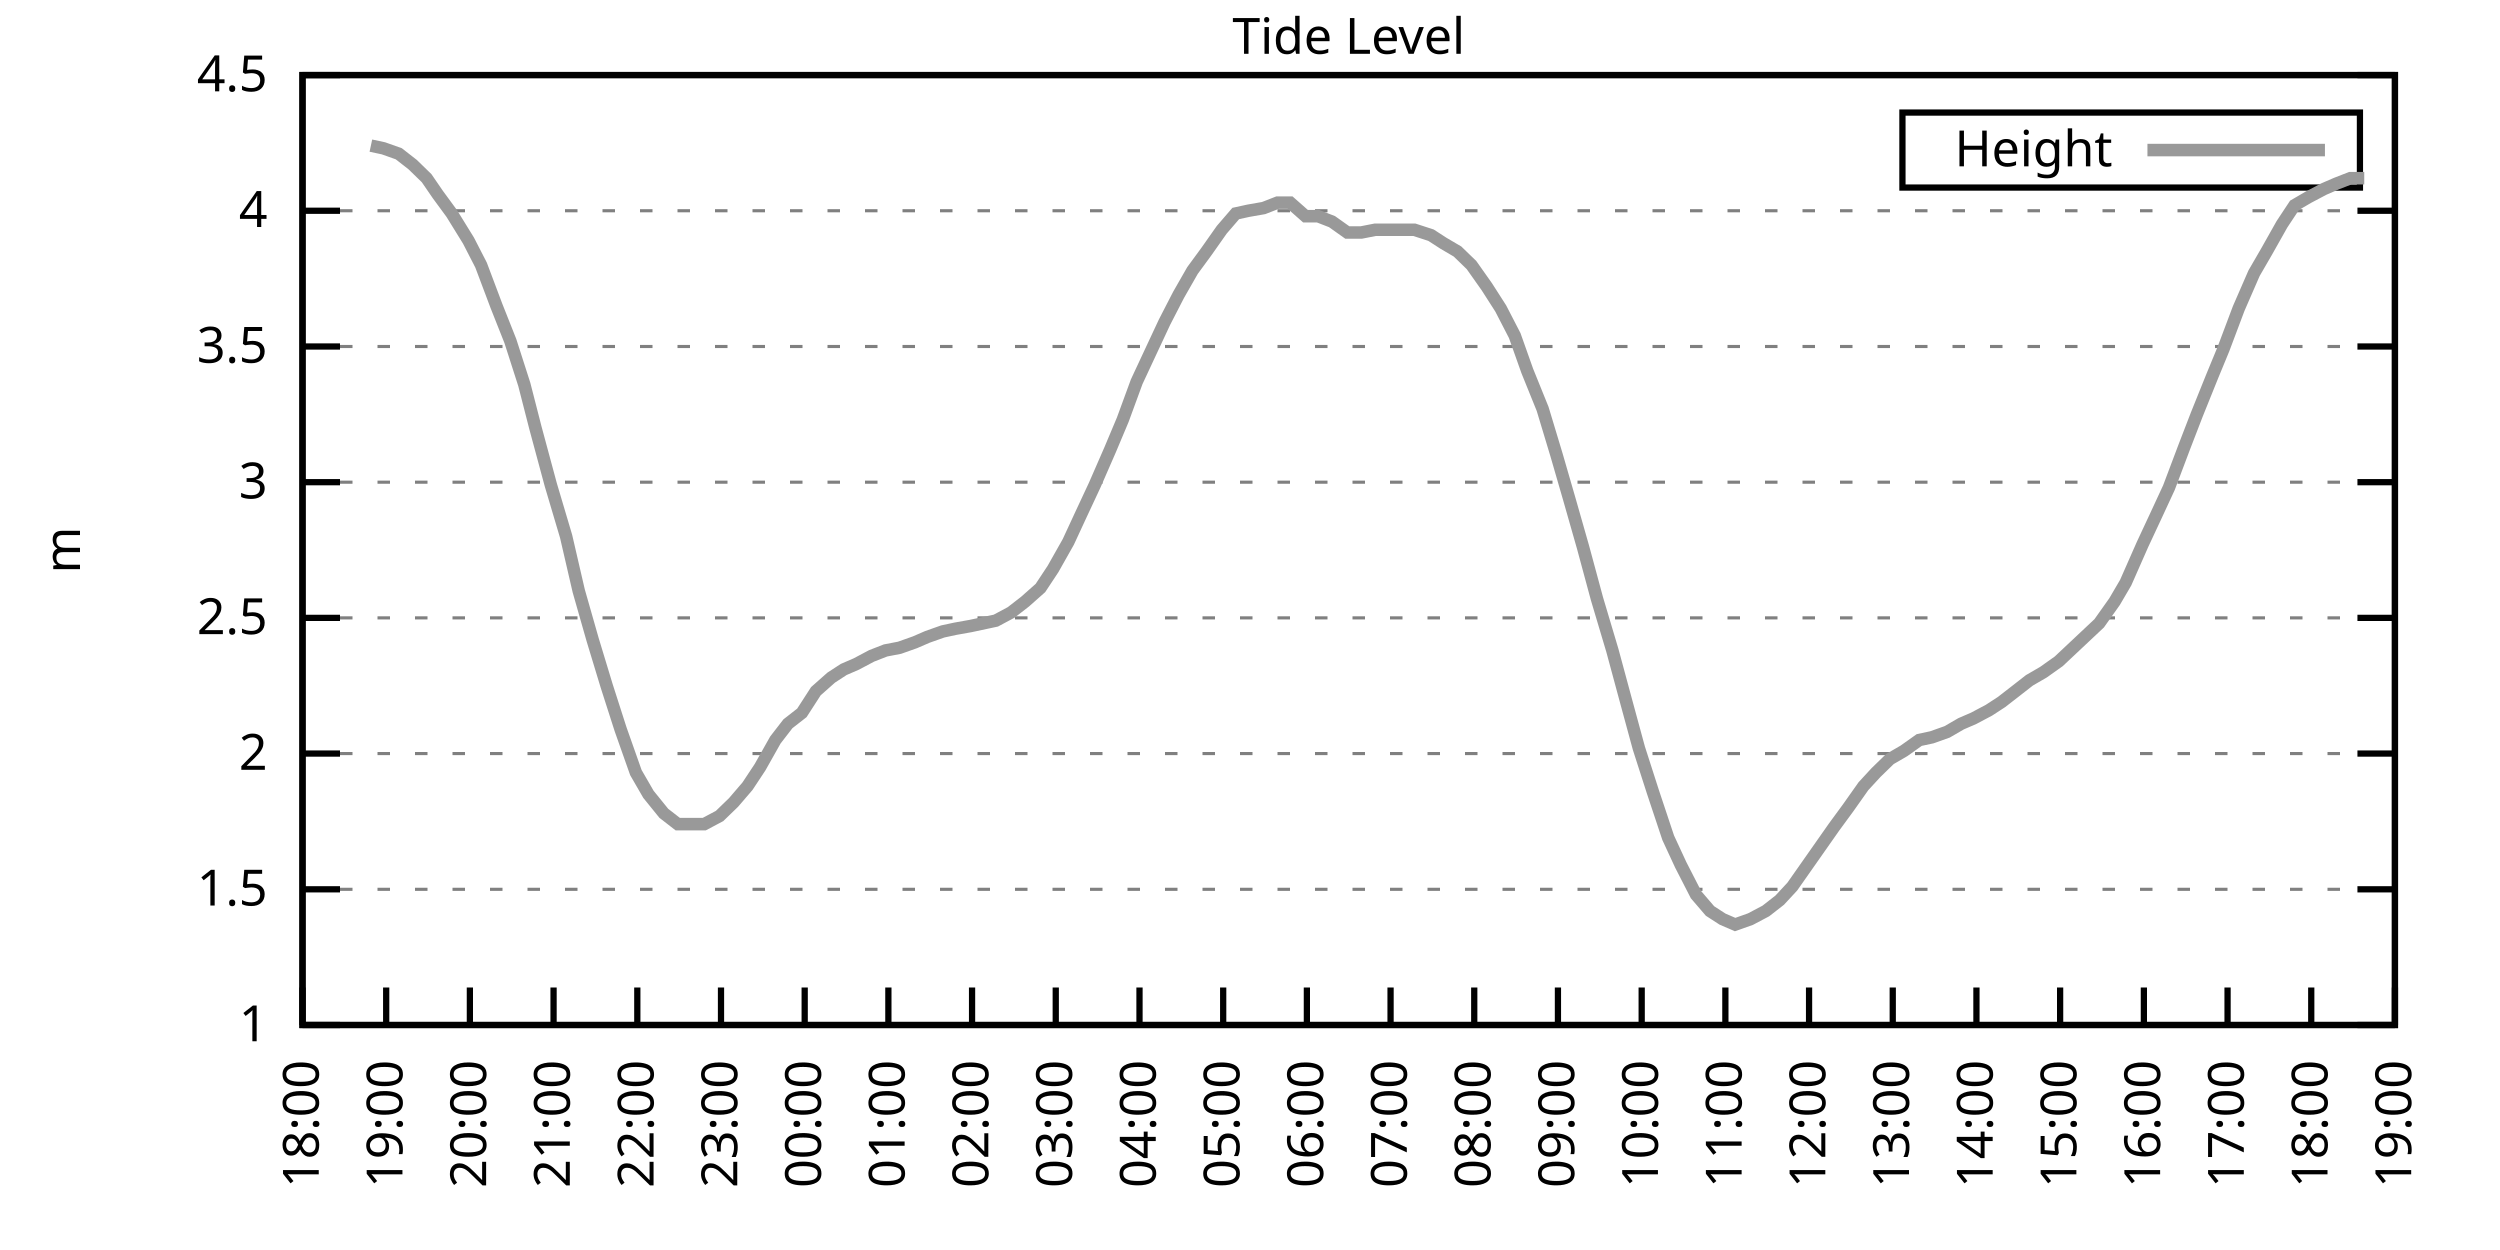
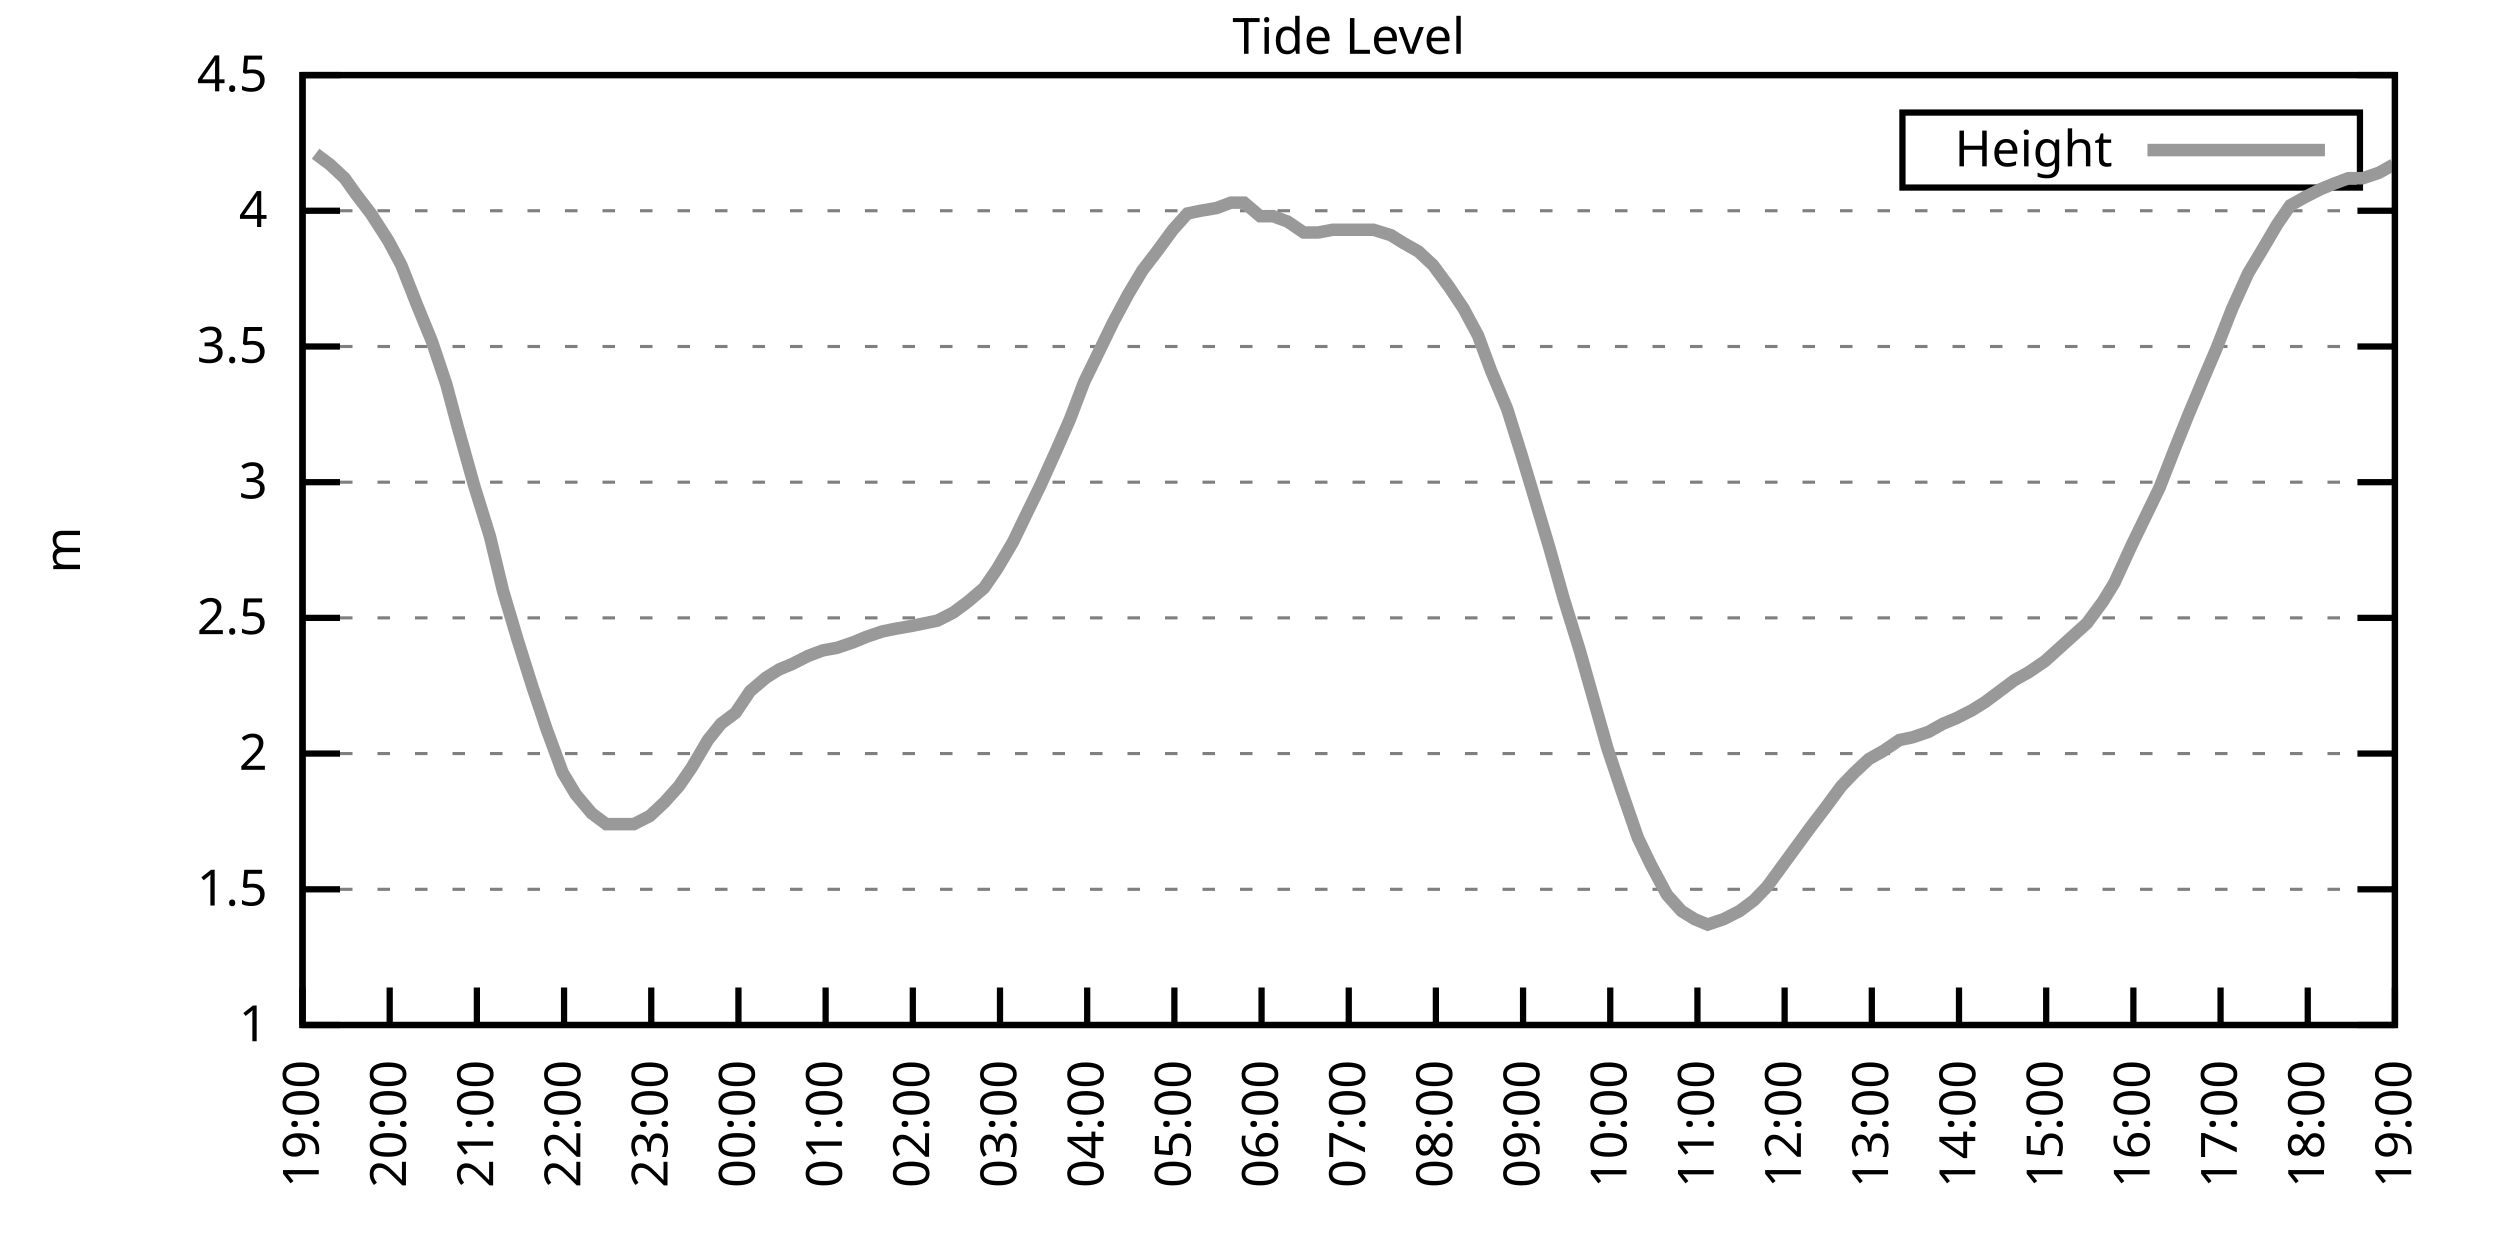
<svg xmlns="http://www.w3.org/2000/svg" xmlns:xlink="http://www.w3.org/1999/xlink" width="400" height="200" viewBox="0 0 400 200">
  <g id="gnuplot_canvas">
    <rect x="0" y="0" width="400" height="200" fill="none" />
    <defs>
      <circle id="gpDot" r="0.5" stroke-width="0.5" stroke="currentColor" />
      <path id="gpPt0" stroke-width="0.333" stroke="currentColor" d="M-1,0 h2 M0,-1 v2" />
      <path id="gpPt1" stroke-width="0.333" stroke="currentColor" d="M-1,-1 L1,1 M1,-1 L-1,1" />
      <path id="gpPt2" stroke-width="0.333" stroke="currentColor" d="M-1,0 L1,0 M0,-1 L0,1 M-1,-1 L1,1 M-1,1 L1,-1" />
      <rect id="gpPt3" stroke-width="0.333" stroke="currentColor" x="-1" y="-1" width="2" height="2" />
      <rect id="gpPt4" stroke-width="0.333" stroke="currentColor" fill="currentColor" x="-1" y="-1" width="2" height="2" />
      <circle id="gpPt5" stroke-width="0.333" stroke="currentColor" cx="0" cy="0" r="1" />
      <use xlink:href="#gpPt5" id="gpPt6" fill="currentColor" stroke="none" />
      <path id="gpPt7" stroke-width="0.333" stroke="currentColor" d="M0,-1.33 L-1.33,0.67 L1.33,0.67 z" />
      <use xlink:href="#gpPt7" id="gpPt8" fill="currentColor" stroke="none" />
      <use xlink:href="#gpPt7" id="gpPt9" stroke="currentColor" transform="rotate(180)" />
      <use xlink:href="#gpPt9" id="gpPt10" fill="currentColor" stroke="none" />
      <use xlink:href="#gpPt3" id="gpPt11" stroke="currentColor" transform="rotate(45)" />
      <use xlink:href="#gpPt11" id="gpPt12" fill="currentColor" stroke="none" />
      <path id="gpPt13" stroke-width="0.333" stroke="currentColor" d="M0,1.330 L1.265,0.411 L0.782,-1.067 L-0.782,-1.076 L-1.265,0.411 z" />
      <use xlink:href="#gpPt13" id="gpPt14" fill="currentColor" stroke="none" />
      <filter id="textbox" filterUnits="objectBoundingBox" x="0" y="0" height="1" width="1">
        <feFlood flood-color="white" flood-opacity="1" result="bgnd" />
        <feComposite in="SourceGraphic" in2="bgnd" operator="atop" />
      </filter>
      <filter id="greybox" filterUnits="objectBoundingBox" x="0" y="0" height="1" width="1">
        <feFlood flood-color="lightgrey" flood-opacity="1" result="grey" />
        <feComposite in="SourceGraphic" in2="grey" operator="atop" />
      </filter>
    </defs>
    <g fill="none" color="white" stroke="currentColor" stroke-width="1.00" stroke-linecap="butt" stroke-linejoin="miter">
</g>
    <g fill="none" color="black" stroke="currentColor" stroke-width="1.00" stroke-linecap="butt" stroke-linejoin="miter">
      <g stroke="none" shape-rendering="crispEdges">
        <polygon fill="rgb(255, 255, 255)" points="48.40,164.00 383.18,164.00 383.18,12.02 48.40,12.02 " />
      </g>
    </g>
    <g fill="none" color="black" stroke="currentColor" stroke-width="1.00" stroke-linecap="butt" stroke-linejoin="miter">
</g>
    <g fill="none" color="black" stroke="black" stroke-width="0.50" stroke-linecap="butt" stroke-linejoin="miter">
</g>
    <g fill="none" color="gray" stroke="currentColor" stroke-width="0.50" stroke-linecap="butt" stroke-linejoin="miter">
      <path stroke="gray" stroke-dasharray="2,4" class="gridline" d="M48.40,164.00 L383.19,164.00  " />
    </g>
    <g fill="none" color="gray" stroke="gray" stroke-width="1.00" stroke-linecap="butt" stroke-linejoin="miter">
</g>
    <g fill="none" color="black" stroke="currentColor" stroke-width="1.00" stroke-linecap="butt" stroke-linejoin="miter">
      <path stroke="black" d="M48.40,164.00 L54.40,164.00 M383.19,164.00 L377.19,164.00  " />
      <g transform="translate(42.80,166.60)" stroke="none" fill="black" font-family="Sans" font-size="8.00" text-anchor="end">
        <text>
          <tspan font-family="Sans"> 1</tspan>
        </text>
      </g>
    </g>
    <g fill="none" color="black" stroke="currentColor" stroke-width="1.00" stroke-linecap="butt" stroke-linejoin="miter">
</g>
    <g fill="none" color="black" stroke="black" stroke-width="0.50" stroke-linecap="butt" stroke-linejoin="miter">
</g>
    <g fill="none" color="gray" stroke="currentColor" stroke-width="0.50" stroke-linecap="butt" stroke-linejoin="miter">
      <path stroke="gray" stroke-dasharray="2,4" class="gridline" d="M48.40,142.29 L383.19,142.29  " />
    </g>
    <g fill="none" color="gray" stroke="gray" stroke-width="1.00" stroke-linecap="butt" stroke-linejoin="miter">
</g>
    <g fill="none" color="black" stroke="currentColor" stroke-width="1.00" stroke-linecap="butt" stroke-linejoin="miter">
      <path stroke="black" d="M48.40,142.29 L54.40,142.29 M383.19,142.29 L377.19,142.29  " />
      <g transform="translate(42.80,144.89)" stroke="none" fill="black" font-family="Sans" font-size="8.00" text-anchor="end">
        <text>
          <tspan font-family="Sans"> 1.5</tspan>
        </text>
      </g>
    </g>
    <g fill="none" color="black" stroke="currentColor" stroke-width="1.00" stroke-linecap="butt" stroke-linejoin="miter">
</g>
    <g fill="none" color="black" stroke="black" stroke-width="0.50" stroke-linecap="butt" stroke-linejoin="miter">
</g>
    <g fill="none" color="gray" stroke="currentColor" stroke-width="0.50" stroke-linecap="butt" stroke-linejoin="miter">
      <path stroke="gray" stroke-dasharray="2,4" class="gridline" d="M48.40,120.57 L383.19,120.57  " />
    </g>
    <g fill="none" color="gray" stroke="gray" stroke-width="1.00" stroke-linecap="butt" stroke-linejoin="miter">
</g>
    <g fill="none" color="black" stroke="currentColor" stroke-width="1.00" stroke-linecap="butt" stroke-linejoin="miter">
      <path stroke="black" d="M48.40,120.57 L54.40,120.57 M383.19,120.57 L377.19,120.57  " />
      <g transform="translate(42.80,123.17)" stroke="none" fill="black" font-family="Sans" font-size="8.00" text-anchor="end">
        <text>
          <tspan font-family="Sans"> 2</tspan>
        </text>
      </g>
    </g>
    <g fill="none" color="black" stroke="currentColor" stroke-width="1.00" stroke-linecap="butt" stroke-linejoin="miter">
</g>
    <g fill="none" color="black" stroke="black" stroke-width="0.50" stroke-linecap="butt" stroke-linejoin="miter">
</g>
    <g fill="none" color="gray" stroke="currentColor" stroke-width="0.50" stroke-linecap="butt" stroke-linejoin="miter">
      <path stroke="gray" stroke-dasharray="2,4" class="gridline" d="M48.40,98.86 L383.19,98.86  " />
    </g>
    <g fill="none" color="gray" stroke="gray" stroke-width="1.00" stroke-linecap="butt" stroke-linejoin="miter">
</g>
    <g fill="none" color="black" stroke="currentColor" stroke-width="1.00" stroke-linecap="butt" stroke-linejoin="miter">
      <path stroke="black" d="M48.40,98.86 L54.40,98.86 M383.19,98.86 L377.19,98.86  " />
      <g transform="translate(42.80,101.46)" stroke="none" fill="black" font-family="Sans" font-size="8.00" text-anchor="end">
        <text>
          <tspan font-family="Sans"> 2.5</tspan>
        </text>
      </g>
    </g>
    <g fill="none" color="black" stroke="currentColor" stroke-width="1.00" stroke-linecap="butt" stroke-linejoin="miter">
</g>
    <g fill="none" color="black" stroke="black" stroke-width="0.50" stroke-linecap="butt" stroke-linejoin="miter">
</g>
    <g fill="none" color="gray" stroke="currentColor" stroke-width="0.50" stroke-linecap="butt" stroke-linejoin="miter">
      <path stroke="gray" stroke-dasharray="2,4" class="gridline" d="M48.40,77.15 L383.19,77.15  " />
    </g>
    <g fill="none" color="gray" stroke="gray" stroke-width="1.00" stroke-linecap="butt" stroke-linejoin="miter">
</g>
    <g fill="none" color="black" stroke="currentColor" stroke-width="1.00" stroke-linecap="butt" stroke-linejoin="miter">
      <path stroke="black" d="M48.40,77.15 L54.40,77.15 M383.19,77.15 L377.19,77.15  " />
      <g transform="translate(42.80,79.75)" stroke="none" fill="black" font-family="Sans" font-size="8.00" text-anchor="end">
        <text>
          <tspan font-family="Sans"> 3</tspan>
        </text>
      </g>
    </g>
    <g fill="none" color="black" stroke="currentColor" stroke-width="1.00" stroke-linecap="butt" stroke-linejoin="miter">
</g>
    <g fill="none" color="black" stroke="black" stroke-width="0.50" stroke-linecap="butt" stroke-linejoin="miter">
</g>
    <g fill="none" color="gray" stroke="currentColor" stroke-width="0.50" stroke-linecap="butt" stroke-linejoin="miter">
      <path stroke="gray" stroke-dasharray="2,4" class="gridline" d="M48.40,55.44 L383.19,55.44  " />
    </g>
    <g fill="none" color="gray" stroke="gray" stroke-width="1.00" stroke-linecap="butt" stroke-linejoin="miter">
</g>
    <g fill="none" color="black" stroke="currentColor" stroke-width="1.00" stroke-linecap="butt" stroke-linejoin="miter">
      <path stroke="black" d="M48.40,55.44 L54.40,55.44 M383.19,55.44 L377.19,55.44  " />
      <g transform="translate(42.80,58.04)" stroke="none" fill="black" font-family="Sans" font-size="8.00" text-anchor="end">
        <text>
          <tspan font-family="Sans"> 3.5</tspan>
        </text>
      </g>
    </g>
    <g fill="none" color="black" stroke="currentColor" stroke-width="1.00" stroke-linecap="butt" stroke-linejoin="miter">
</g>
    <g fill="none" color="black" stroke="black" stroke-width="0.50" stroke-linecap="butt" stroke-linejoin="miter">
</g>
    <g fill="none" color="gray" stroke="currentColor" stroke-width="0.50" stroke-linecap="butt" stroke-linejoin="miter">
      <path stroke="gray" stroke-dasharray="2,4" class="gridline" d="M48.40,33.72 L383.19,33.72  " />
    </g>
    <g fill="none" color="gray" stroke="gray" stroke-width="1.00" stroke-linecap="butt" stroke-linejoin="miter">
</g>
    <g fill="none" color="black" stroke="currentColor" stroke-width="1.00" stroke-linecap="butt" stroke-linejoin="miter">
      <path stroke="black" d="M48.40,33.72 L54.40,33.72 M383.19,33.72 L377.19,33.72  " />
      <g transform="translate(42.80,36.32)" stroke="none" fill="black" font-family="Sans" font-size="8.00" text-anchor="end">
        <text>
          <tspan font-family="Sans"> 4</tspan>
        </text>
      </g>
    </g>
    <g fill="none" color="black" stroke="currentColor" stroke-width="1.00" stroke-linecap="butt" stroke-linejoin="miter">
</g>
    <g fill="none" color="black" stroke="black" stroke-width="0.50" stroke-linecap="butt" stroke-linejoin="miter">
</g>
    <g fill="none" color="gray" stroke="currentColor" stroke-width="0.50" stroke-linecap="butt" stroke-linejoin="miter">
      <path stroke="gray" stroke-dasharray="2,4" class="gridline" d="M48.40,12.01 L383.19,12.01  " />
    </g>
    <g fill="none" color="gray" stroke="gray" stroke-width="1.00" stroke-linecap="butt" stroke-linejoin="miter">
</g>
    <g fill="none" color="black" stroke="currentColor" stroke-width="1.00" stroke-linecap="butt" stroke-linejoin="miter">
      <path stroke="black" d="M48.40,12.01 L54.40,12.01 M383.19,12.01 L377.19,12.01  " />
      <g transform="translate(42.80,14.61)" stroke="none" fill="black" font-family="Sans" font-size="8.00" text-anchor="end">
        <text>
          <tspan font-family="Sans"> 4.5</tspan>
        </text>
      </g>
    </g>
    <g fill="none" color="black" stroke="currentColor" stroke-width="1.00" stroke-linecap="butt" stroke-linejoin="miter">
      <path stroke="black" d="M48.40,164.00 L48.40,158.00  " />
      <g transform="translate(51.00,169.60) rotate(270.00)" stroke="none" fill="black" font-family="Sans" font-size="8.00" text-anchor="end">
        <text>
-           <tspan font-family="Sans">18:00</tspan>
-         </text>
-       </g>
-     </g>
-     <g fill="none" color="black" stroke="currentColor" stroke-width="1.00" stroke-linecap="butt" stroke-linejoin="miter">
-       <path stroke="black" d="M61.79,164.00 L61.79,158.00  " />
-       <g transform="translate(64.39,169.60) rotate(270.00)" stroke="none" fill="black" font-family="Sans" font-size="8.00" text-anchor="end">
-         <text>
          <tspan font-family="Sans">19:00</tspan>
        </text>
      </g>
    </g>
    <g fill="none" color="black" stroke="currentColor" stroke-width="1.00" stroke-linecap="butt" stroke-linejoin="miter">
-       <path stroke="black" d="M75.18,164.00 L75.18,158.00  " />
-       <g transform="translate(77.78,169.60) rotate(270.00)" stroke="none" fill="black" font-family="Sans" font-size="8.00" text-anchor="end">
+       <path stroke="black" d="M62.35,164.00 L62.35,158.00  " />
+       <g transform="translate(64.95,169.60) rotate(270.00)" stroke="none" fill="black" font-family="Sans" font-size="8.00" text-anchor="end">
        <text>
          <tspan font-family="Sans">20:00</tspan>
        </text>
      </g>
    </g>
    <g fill="none" color="black" stroke="currentColor" stroke-width="1.00" stroke-linecap="butt" stroke-linejoin="miter">
-       <path stroke="black" d="M88.57,164.00 L88.57,158.00  " />
-       <g transform="translate(91.17,169.60) rotate(270.00)" stroke="none" fill="black" font-family="Sans" font-size="8.00" text-anchor="end">
+       <path stroke="black" d="M76.30,164.00 L76.30,158.00  " />
+       <g transform="translate(78.90,169.60) rotate(270.00)" stroke="none" fill="black" font-family="Sans" font-size="8.00" text-anchor="end">
        <text>
          <tspan font-family="Sans">21:00</tspan>
        </text>
      </g>
    </g>
    <g fill="none" color="black" stroke="currentColor" stroke-width="1.00" stroke-linecap="butt" stroke-linejoin="miter">
-       <path stroke="black" d="M101.97,164.00 L101.97,158.00  " />
-       <g transform="translate(104.57,169.60) rotate(270.00)" stroke="none" fill="black" font-family="Sans" font-size="8.00" text-anchor="end">
+       <path stroke="black" d="M90.25,164.00 L90.25,158.00  " />
+       <g transform="translate(92.85,169.60) rotate(270.00)" stroke="none" fill="black" font-family="Sans" font-size="8.00" text-anchor="end">
        <text>
          <tspan font-family="Sans">22:00</tspan>
        </text>
      </g>
    </g>
    <g fill="none" color="black" stroke="currentColor" stroke-width="1.00" stroke-linecap="butt" stroke-linejoin="miter">
-       <path stroke="black" d="M115.36,164.00 L115.36,158.00  " />
-       <g transform="translate(117.96,169.60) rotate(270.00)" stroke="none" fill="black" font-family="Sans" font-size="8.00" text-anchor="end">
+       <path stroke="black" d="M104.20,164.00 L104.20,158.00  " />
+       <g transform="translate(106.80,169.60) rotate(270.00)" stroke="none" fill="black" font-family="Sans" font-size="8.00" text-anchor="end">
        <text>
          <tspan font-family="Sans">23:00</tspan>
        </text>
      </g>
    </g>
    <g fill="none" color="black" stroke="currentColor" stroke-width="1.00" stroke-linecap="butt" stroke-linejoin="miter">
-       <path stroke="black" d="M128.75,164.00 L128.75,158.00  " />
-       <g transform="translate(131.35,169.60) rotate(270.00)" stroke="none" fill="black" font-family="Sans" font-size="8.00" text-anchor="end">
+       <path stroke="black" d="M118.15,164.00 L118.15,158.00  " />
+       <g transform="translate(120.75,169.60) rotate(270.00)" stroke="none" fill="black" font-family="Sans" font-size="8.00" text-anchor="end">
        <text>
          <tspan font-family="Sans">00:00</tspan>
        </text>
      </g>
    </g>
    <g fill="none" color="black" stroke="currentColor" stroke-width="1.00" stroke-linecap="butt" stroke-linejoin="miter">
-       <path stroke="black" d="M142.14,164.00 L142.14,158.00  " />
-       <g transform="translate(144.74,169.60) rotate(270.00)" stroke="none" fill="black" font-family="Sans" font-size="8.00" text-anchor="end">
+       <path stroke="black" d="M132.10,164.00 L132.10,158.00  " />
+       <g transform="translate(134.70,169.60) rotate(270.00)" stroke="none" fill="black" font-family="Sans" font-size="8.00" text-anchor="end">
        <text>
          <tspan font-family="Sans">01:00</tspan>
        </text>
      </g>
    </g>
    <g fill="none" color="black" stroke="currentColor" stroke-width="1.00" stroke-linecap="butt" stroke-linejoin="miter">
-       <path stroke="black" d="M155.53,164.00 L155.53,158.00  " />
-       <g transform="translate(158.13,169.60) rotate(270.00)" stroke="none" fill="black" font-family="Sans" font-size="8.00" text-anchor="end">
+       <path stroke="black" d="M146.05,164.00 L146.05,158.00  " />
+       <g transform="translate(148.65,169.60) rotate(270.00)" stroke="none" fill="black" font-family="Sans" font-size="8.00" text-anchor="end">
        <text>
          <tspan font-family="Sans">02:00</tspan>
        </text>
      </g>
    </g>
    <g fill="none" color="black" stroke="currentColor" stroke-width="1.00" stroke-linecap="butt" stroke-linejoin="miter">
-       <path stroke="black" d="M168.92,164.00 L168.92,158.00  " />
-       <g transform="translate(171.52,169.60) rotate(270.00)" stroke="none" fill="black" font-family="Sans" font-size="8.00" text-anchor="end">
+       <path stroke="black" d="M160.00,164.00 L160.00,158.00  " />
+       <g transform="translate(162.60,169.60) rotate(270.00)" stroke="none" fill="black" font-family="Sans" font-size="8.00" text-anchor="end">
        <text>
          <tspan font-family="Sans">03:00</tspan>
        </text>
      </g>
    </g>
    <g fill="none" color="black" stroke="currentColor" stroke-width="1.00" stroke-linecap="butt" stroke-linejoin="miter">
-       <path stroke="black" d="M182.32,164.00 L182.32,158.00  " />
-       <g transform="translate(184.92,169.60) rotate(270.00)" stroke="none" fill="black" font-family="Sans" font-size="8.00" text-anchor="end">
+       <path stroke="black" d="M173.95,164.00 L173.95,158.00  " />
+       <g transform="translate(176.55,169.60) rotate(270.00)" stroke="none" fill="black" font-family="Sans" font-size="8.00" text-anchor="end">
        <text>
          <tspan font-family="Sans">04:00</tspan>
        </text>
      </g>
    </g>
    <g fill="none" color="black" stroke="currentColor" stroke-width="1.00" stroke-linecap="butt" stroke-linejoin="miter">
-       <path stroke="black" d="M195.71,164.00 L195.71,158.00  " />
-       <g transform="translate(198.31,169.60) rotate(270.00)" stroke="none" fill="black" font-family="Sans" font-size="8.00" text-anchor="end">
+       <path stroke="black" d="M187.90,164.00 L187.90,158.00  " />
+       <g transform="translate(190.50,169.60) rotate(270.00)" stroke="none" fill="black" font-family="Sans" font-size="8.00" text-anchor="end">
        <text>
          <tspan font-family="Sans">05:00</tspan>
        </text>
      </g>
    </g>
    <g fill="none" color="black" stroke="currentColor" stroke-width="1.00" stroke-linecap="butt" stroke-linejoin="miter">
-       <path stroke="black" d="M209.10,164.00 L209.10,158.00  " />
-       <g transform="translate(211.70,169.60) rotate(270.00)" stroke="none" fill="black" font-family="Sans" font-size="8.00" text-anchor="end">
+       <path stroke="black" d="M201.85,164.00 L201.85,158.00  " />
+       <g transform="translate(204.45,169.60) rotate(270.00)" stroke="none" fill="black" font-family="Sans" font-size="8.00" text-anchor="end">
        <text>
          <tspan font-family="Sans">06:00</tspan>
        </text>
      </g>
    </g>
    <g fill="none" color="black" stroke="currentColor" stroke-width="1.00" stroke-linecap="butt" stroke-linejoin="miter">
-       <path stroke="black" d="M222.49,164.00 L222.49,158.00  " />
-       <g transform="translate(225.09,169.60) rotate(270.00)" stroke="none" fill="black" font-family="Sans" font-size="8.00" text-anchor="end">
+       <path stroke="black" d="M215.80,164.00 L215.80,158.00  " />
+       <g transform="translate(218.40,169.60) rotate(270.00)" stroke="none" fill="black" font-family="Sans" font-size="8.00" text-anchor="end">
        <text>
          <tspan font-family="Sans">07:00</tspan>
        </text>
      </g>
    </g>
    <g fill="none" color="black" stroke="currentColor" stroke-width="1.00" stroke-linecap="butt" stroke-linejoin="miter">
-       <path stroke="black" d="M235.88,164.00 L235.88,158.00  " />
-       <g transform="translate(238.48,169.60) rotate(270.00)" stroke="none" fill="black" font-family="Sans" font-size="8.00" text-anchor="end">
+       <path stroke="black" d="M229.74,164.00 L229.74,158.00  " />
+       <g transform="translate(232.34,169.60) rotate(270.00)" stroke="none" fill="black" font-family="Sans" font-size="8.00" text-anchor="end">
        <text>
          <tspan font-family="Sans">08:00</tspan>
        </text>
      </g>
    </g>
    <g fill="none" color="black" stroke="currentColor" stroke-width="1.00" stroke-linecap="butt" stroke-linejoin="miter">
-       <path stroke="black" d="M249.27,164.00 L249.27,158.00  " />
-       <g transform="translate(251.87,169.60) rotate(270.00)" stroke="none" fill="black" font-family="Sans" font-size="8.00" text-anchor="end">
+       <path stroke="black" d="M243.69,164.00 L243.69,158.00  " />
+       <g transform="translate(246.29,169.60) rotate(270.00)" stroke="none" fill="black" font-family="Sans" font-size="8.00" text-anchor="end">
        <text>
          <tspan font-family="Sans">09:00</tspan>
        </text>
      </g>
    </g>
    <g fill="none" color="black" stroke="currentColor" stroke-width="1.00" stroke-linecap="butt" stroke-linejoin="miter">
-       <path stroke="black" d="M262.67,164.00 L262.67,158.00  " />
-       <g transform="translate(265.27,169.60) rotate(270.00)" stroke="none" fill="black" font-family="Sans" font-size="8.00" text-anchor="end">
+       <path stroke="black" d="M257.64,164.00 L257.64,158.00  " />
+       <g transform="translate(260.24,169.60) rotate(270.00)" stroke="none" fill="black" font-family="Sans" font-size="8.00" text-anchor="end">
        <text>
          <tspan font-family="Sans">10:00</tspan>
        </text>
      </g>
    </g>
    <g fill="none" color="black" stroke="currentColor" stroke-width="1.00" stroke-linecap="butt" stroke-linejoin="miter">
-       <path stroke="black" d="M276.06,164.00 L276.06,158.00  " />
-       <g transform="translate(278.66,169.60) rotate(270.00)" stroke="none" fill="black" font-family="Sans" font-size="8.00" text-anchor="end">
+       <path stroke="black" d="M271.59,164.00 L271.59,158.00  " />
+       <g transform="translate(274.19,169.60) rotate(270.00)" stroke="none" fill="black" font-family="Sans" font-size="8.00" text-anchor="end">
        <text>
          <tspan font-family="Sans">11:00</tspan>
        </text>
      </g>
    </g>
    <g fill="none" color="black" stroke="currentColor" stroke-width="1.00" stroke-linecap="butt" stroke-linejoin="miter">
-       <path stroke="black" d="M289.45,164.00 L289.45,158.00  " />
-       <g transform="translate(292.05,169.60) rotate(270.00)" stroke="none" fill="black" font-family="Sans" font-size="8.00" text-anchor="end">
+       <path stroke="black" d="M285.54,164.00 L285.54,158.00  " />
+       <g transform="translate(288.14,169.60) rotate(270.00)" stroke="none" fill="black" font-family="Sans" font-size="8.00" text-anchor="end">
        <text>
          <tspan font-family="Sans">12:00</tspan>
        </text>
      </g>
    </g>
    <g fill="none" color="black" stroke="currentColor" stroke-width="1.00" stroke-linecap="butt" stroke-linejoin="miter">
-       <path stroke="black" d="M302.84,164.00 L302.84,158.00  " />
-       <g transform="translate(305.44,169.60) rotate(270.00)" stroke="none" fill="black" font-family="Sans" font-size="8.00" text-anchor="end">
+       <path stroke="black" d="M299.49,164.00 L299.49,158.00  " />
+       <g transform="translate(302.09,169.60) rotate(270.00)" stroke="none" fill="black" font-family="Sans" font-size="8.00" text-anchor="end">
        <text>
          <tspan font-family="Sans">13:00</tspan>
        </text>
      </g>
    </g>
    <g fill="none" color="black" stroke="currentColor" stroke-width="1.00" stroke-linecap="butt" stroke-linejoin="miter">
-       <path stroke="black" d="M316.23,164.00 L316.23,158.00  " />
-       <g transform="translate(318.83,169.60) rotate(270.00)" stroke="none" fill="black" font-family="Sans" font-size="8.00" text-anchor="end">
+       <path stroke="black" d="M313.44,164.00 L313.44,158.00  " />
+       <g transform="translate(316.04,169.60) rotate(270.00)" stroke="none" fill="black" font-family="Sans" font-size="8.00" text-anchor="end">
        <text>
          <tspan font-family="Sans">14:00</tspan>
        </text>
      </g>
    </g>
    <g fill="none" color="black" stroke="currentColor" stroke-width="1.00" stroke-linecap="butt" stroke-linejoin="miter">
-       <path stroke="black" d="M329.62,164.00 L329.62,158.00  " />
-       <g transform="translate(332.22,169.60) rotate(270.00)" stroke="none" fill="black" font-family="Sans" font-size="8.00" text-anchor="end">
+       <path stroke="black" d="M327.39,164.00 L327.39,158.00  " />
+       <g transform="translate(329.99,169.60) rotate(270.00)" stroke="none" fill="black" font-family="Sans" font-size="8.00" text-anchor="end">
        <text>
          <tspan font-family="Sans">15:00</tspan>
        </text>
      </g>
    </g>
    <g fill="none" color="black" stroke="currentColor" stroke-width="1.00" stroke-linecap="butt" stroke-linejoin="miter">
-       <path stroke="black" d="M343.02,164.00 L343.02,158.00  " />
-       <g transform="translate(345.62,169.60) rotate(270.00)" stroke="none" fill="black" font-family="Sans" font-size="8.00" text-anchor="end">
+       <path stroke="black" d="M341.34,164.00 L341.34,158.00  " />
+       <g transform="translate(343.94,169.60) rotate(270.00)" stroke="none" fill="black" font-family="Sans" font-size="8.00" text-anchor="end">
        <text>
          <tspan font-family="Sans">16:00</tspan>
        </text>
      </g>
    </g>
    <g fill="none" color="black" stroke="currentColor" stroke-width="1.00" stroke-linecap="butt" stroke-linejoin="miter">
-       <path stroke="black" d="M356.41,164.00 L356.41,158.00  " />
-       <g transform="translate(359.01,169.60) rotate(270.00)" stroke="none" fill="black" font-family="Sans" font-size="8.00" text-anchor="end">
+       <path stroke="black" d="M355.29,164.00 L355.29,158.00  " />
+       <g transform="translate(357.89,169.60) rotate(270.00)" stroke="none" fill="black" font-family="Sans" font-size="8.00" text-anchor="end">
        <text>
          <tspan font-family="Sans">17:00</tspan>
        </text>
      </g>
    </g>
    <g fill="none" color="black" stroke="currentColor" stroke-width="1.00" stroke-linecap="butt" stroke-linejoin="miter">
-       <path stroke="black" d="M369.80,164.00 L369.80,158.00  " />
-       <g transform="translate(372.40,169.60) rotate(270.00)" stroke="none" fill="black" font-family="Sans" font-size="8.00" text-anchor="end">
+       <path stroke="black" d="M369.24,164.00 L369.24,158.00  " />
+       <g transform="translate(371.84,169.60) rotate(270.00)" stroke="none" fill="black" font-family="Sans" font-size="8.00" text-anchor="end">
        <text>
          <tspan font-family="Sans">18:00</tspan>
        </text>
      </g>
    </g>
    <g fill="none" color="black" stroke="currentColor" stroke-width="1.00" stroke-linecap="butt" stroke-linejoin="miter">
      <path stroke="black" d="M383.19,164.00 L383.19,158.00  " />
      <g transform="translate(385.79,169.60) rotate(270.00)" stroke="none" fill="black" font-family="Sans" font-size="8.00" text-anchor="end">
        <text>
          <tspan font-family="Sans">19:00</tspan>
        </text>
      </g>
    </g>
    <g fill="none" color="black" stroke="currentColor" stroke-width="1.00" stroke-linecap="butt" stroke-linejoin="miter">
</g>
    <g fill="none" color="black" stroke="currentColor" stroke-width="1.00" stroke-linecap="butt" stroke-linejoin="miter">
      <path stroke="black" d="M48.40,12.01 L48.40,164.00 L383.19,164.00 L383.19,12.01 L48.40,12.01 Z  " />
    </g>
    <g fill="none" color="black" stroke="currentColor" stroke-width="1.00" stroke-linecap="butt" stroke-linejoin="miter">
</g>
    <g fill="none" color="black" stroke="currentColor" stroke-width="1.00" stroke-linecap="butt" stroke-linejoin="miter">
      <path stroke="black" d="M304.39,30.01 L304.39,18.01 L377.59,18.01 L377.59,30.01 L304.39,30.01 Z  " />
    </g>
    <g id="Tide_level_plot_1">
      <g fill="none" color="white" stroke="black" stroke-width="2.00" stroke-linecap="butt" stroke-linejoin="miter">
</g>
      <g fill="none" color="black" stroke="currentColor" stroke-width="2.00" stroke-linecap="butt" stroke-linejoin="miter">
        <g transform="translate(337.99,26.61)" stroke="none" fill="black" font-family="Sans" font-size="8.00" text-anchor="end">
          <text>
            <tspan font-family="Sans">Height</tspan>
          </text>
        </g>
      </g>
      <g fill="none" color="black" stroke="currentColor" stroke-width="2.00" stroke-linecap="butt" stroke-linejoin="miter">
-         <path stroke="rgb(153, 153, 153)" d="M343.59,24.01 L371.99,24.01 M59.34,23.30 L61.35,23.73 L63.80,24.60 L66.03,26.34 L68.26,28.51 L70.05,31.12   L72.28,34.16 L74.96,38.50 L76.97,42.41 L79.42,48.92 L81.66,54.57 L83.89,61.52 L85.67,68.46 L88.13,77.58   L90.58,85.83 L92.59,94.52 L94.82,102.34 L97.06,109.72 L99.29,116.67 L101.74,123.61 L103.75,127.09 L106.21,130.13   L108.44,131.86 L110.22,131.86 L112.68,131.86 L115.13,130.56 L117.37,128.39 L119.60,125.79 L121.61,122.75 L124.06,118.40   L126.07,115.80 L128.30,114.06 L130.54,110.59 L132.99,108.42 L135.00,107.11 L137.01,106.24 L139.46,104.94 L141.69,104.07   L143.93,103.64 L146.38,102.77 L148.39,101.90 L150.85,101.03 L152.85,100.60 L155.31,100.16 L157.32,99.73 L159.33,99.30   L161.78,97.99 L164.01,96.26 L166.47,94.08 L168.48,91.04 L170.93,86.70 L172.94,82.36 L175.17,77.58 L177.63,71.94   L179.64,67.16 L181.87,61.08 L184.10,56.30 L186.33,51.53 L188.57,47.18 L190.80,43.28 L193.03,40.24 L195.48,36.76   L197.72,34.16 L199.73,33.72 L202.18,33.29 L204.41,32.42 L206.42,32.42 L208.88,34.59 L210.88,34.59 L213.12,35.46   L215.57,37.20 L217.80,37.20 L220.04,36.76 L222.04,36.76 L224.50,36.76 L226.29,36.76 L228.96,37.63 L230.97,38.93   L233.20,40.24 L235.44,42.41 L237.89,45.88 L240.12,49.36 L242.36,53.70 L244.36,59.34 L246.82,65.42 L249.05,72.81   L251.06,79.75 L253.29,87.57 L255.52,95.82 L257.98,104.07 L260.21,112.32 L262.22,119.71 L264.45,126.65 L266.91,134.04   L268.92,138.38 L271.37,143.16 L273.60,145.76 L275.61,147.06 L277.62,147.93 L280.07,147.06 L282.53,145.76 L284.76,144.02   L286.77,141.85 L293.47,132.30 L295.70,129.26 L298.15,125.79 L300.16,123.61 L302.39,121.44 L304.63,120.14 L307.08,118.40   L309.09,117.97 L311.54,117.10 L313.78,115.80 L315.79,114.93 L318.24,113.63 L320.25,112.32 L322.48,110.59 L324.71,108.85   L326.95,107.55 L329.40,105.81 L335.87,99.73 L338.33,96.26 L340.11,93.22 L342.79,87.14 L345.02,82.36 L347.03,78.02   L349.49,71.50 L351.50,66.29 L353.95,60.21 L355.74,55.87 L358.19,49.36 L360.65,43.71 L362.66,40.24 L365.11,35.89   L367.12,32.85 L369.35,31.55 L371.81,30.25 L373.82,29.38 L376.05,28.51 L378.28,28.51  " />
+         <path stroke="rgb(153, 153, 153)" d="M343.59,24.01 L371.99,24.01 M50.49,24.60 L52.82,26.34 L55.14,28.51 L57.00,31.12 L59.33,34.16 L62.12,38.50   L64.21,42.41 L66.77,48.92 L69.09,54.57 L71.42,61.52 L73.28,68.46 L75.83,77.58 L78.39,85.83 L80.48,94.52   L82.81,102.34 L85.13,109.72 L87.46,116.67 L90.02,123.61 L92.11,127.09 L94.67,130.13 L96.99,131.86 L98.85,131.86   L101.41,131.86 L103.97,130.56 L106.29,128.39 L108.62,125.79 L110.71,122.75 L113.27,118.40 L115.36,115.80 L117.68,114.06   L120.01,110.59 L122.57,108.42 L124.66,107.11 L126.75,106.24 L129.31,104.94 L131.63,104.07 L133.96,103.64 L136.51,102.77   L138.61,101.90 L141.16,101.03 L143.26,100.60 L145.81,100.16 L147.91,99.73 L150.00,99.30 L152.56,97.99 L154.88,96.26   L157.44,94.08 L159.53,91.04 L162.09,86.70 L164.18,82.36 L166.51,77.58 L169.06,71.94 L171.16,67.16 L173.48,61.08   L175.81,56.30 L178.13,51.53 L180.46,47.18 L182.78,43.28 L185.11,40.24 L187.66,36.76 L189.99,34.16 L192.08,33.72   L194.64,33.29 L196.96,32.42 L199.06,32.42 L201.61,34.59 L203.71,34.59 L206.03,35.46 L208.59,37.20 L210.91,37.20   L213.24,36.76 L215.33,36.76 L217.89,36.76 L219.75,36.76 L222.54,37.63 L224.63,38.93 L226.95,40.24 L229.28,42.41   L231.84,45.88 L234.16,49.36 L236.49,53.70 L238.58,59.34 L241.14,65.42 L243.46,72.81 L245.55,79.75 L247.88,87.57   L250.20,95.82 L252.76,104.07 L255.09,112.32 L257.18,119.71 L259.50,126.65 L262.06,134.04 L264.15,138.38 L266.71,143.16   L269.04,145.76 L271.13,147.06 L273.22,147.93 L275.78,147.06 L278.34,145.76 L280.66,144.02 L282.75,141.85 L289.73,132.30   L292.05,129.26 L294.61,125.79 L296.70,123.61 L299.03,121.44 L301.35,120.14 L303.91,118.40 L306.00,117.97 L308.56,117.10   L310.88,115.80 L312.98,114.93 L315.53,113.63 L317.63,112.32 L319.95,110.59 L322.28,108.85 L324.60,107.55 L327.16,105.81   L333.90,99.73 L336.46,96.26 L338.32,93.22 L341.11,87.14 L343.43,82.36 L345.53,78.02 L348.08,71.50 L350.18,66.29   L352.73,60.21 L354.59,55.87 L357.15,49.36 L359.71,43.71 L361.80,40.24 L364.36,35.89 L366.45,32.85 L368.78,31.55   L371.33,30.25 L373.43,29.38 L375.75,28.51 L378.08,28.51 L380.63,27.64 L382.96,26.34  " />
      </g>
    </g>
    <g fill="none" color="black" stroke="currentColor" stroke-width="2.00" stroke-linecap="butt" stroke-linejoin="miter">
</g>
    <g fill="none" color="black" stroke="black" stroke-width="1.00" stroke-linecap="butt" stroke-linejoin="miter">
</g>
    <g fill="none" color="black" stroke="currentColor" stroke-width="1.00" stroke-linecap="butt" stroke-linejoin="miter">
      <path stroke="black" d="M48.40,12.01 L48.40,164.00 L383.19,164.00 L383.19,12.01 L48.40,12.01 Z  " />
      <g transform="translate(12.80,88.01) rotate(270.00)" stroke="none" fill="black" font-family="Sans" font-size="8.00" text-anchor="middle">
        <text>
          <tspan font-family="Sans">m</tspan>
        </text>
      </g>
    </g>
    <g fill="none" color="black" stroke="currentColor" stroke-width="1.00" stroke-linecap="butt" stroke-linejoin="miter">
</g>
    <g fill="none" color="black" stroke="currentColor" stroke-width="1.00" stroke-linecap="butt" stroke-linejoin="miter">
      <g transform="translate(215.79,8.61)" stroke="none" fill="black" font-family="Sans" font-size="8.00" text-anchor="middle">
        <text>
          <tspan font-family="Sans">Tide Level</tspan>
        </text>
      </g>
    </g>
    <g fill="none" color="black" stroke="currentColor" stroke-width="1.00" stroke-linecap="butt" stroke-linejoin="miter">
</g>
  </g>
</svg>
